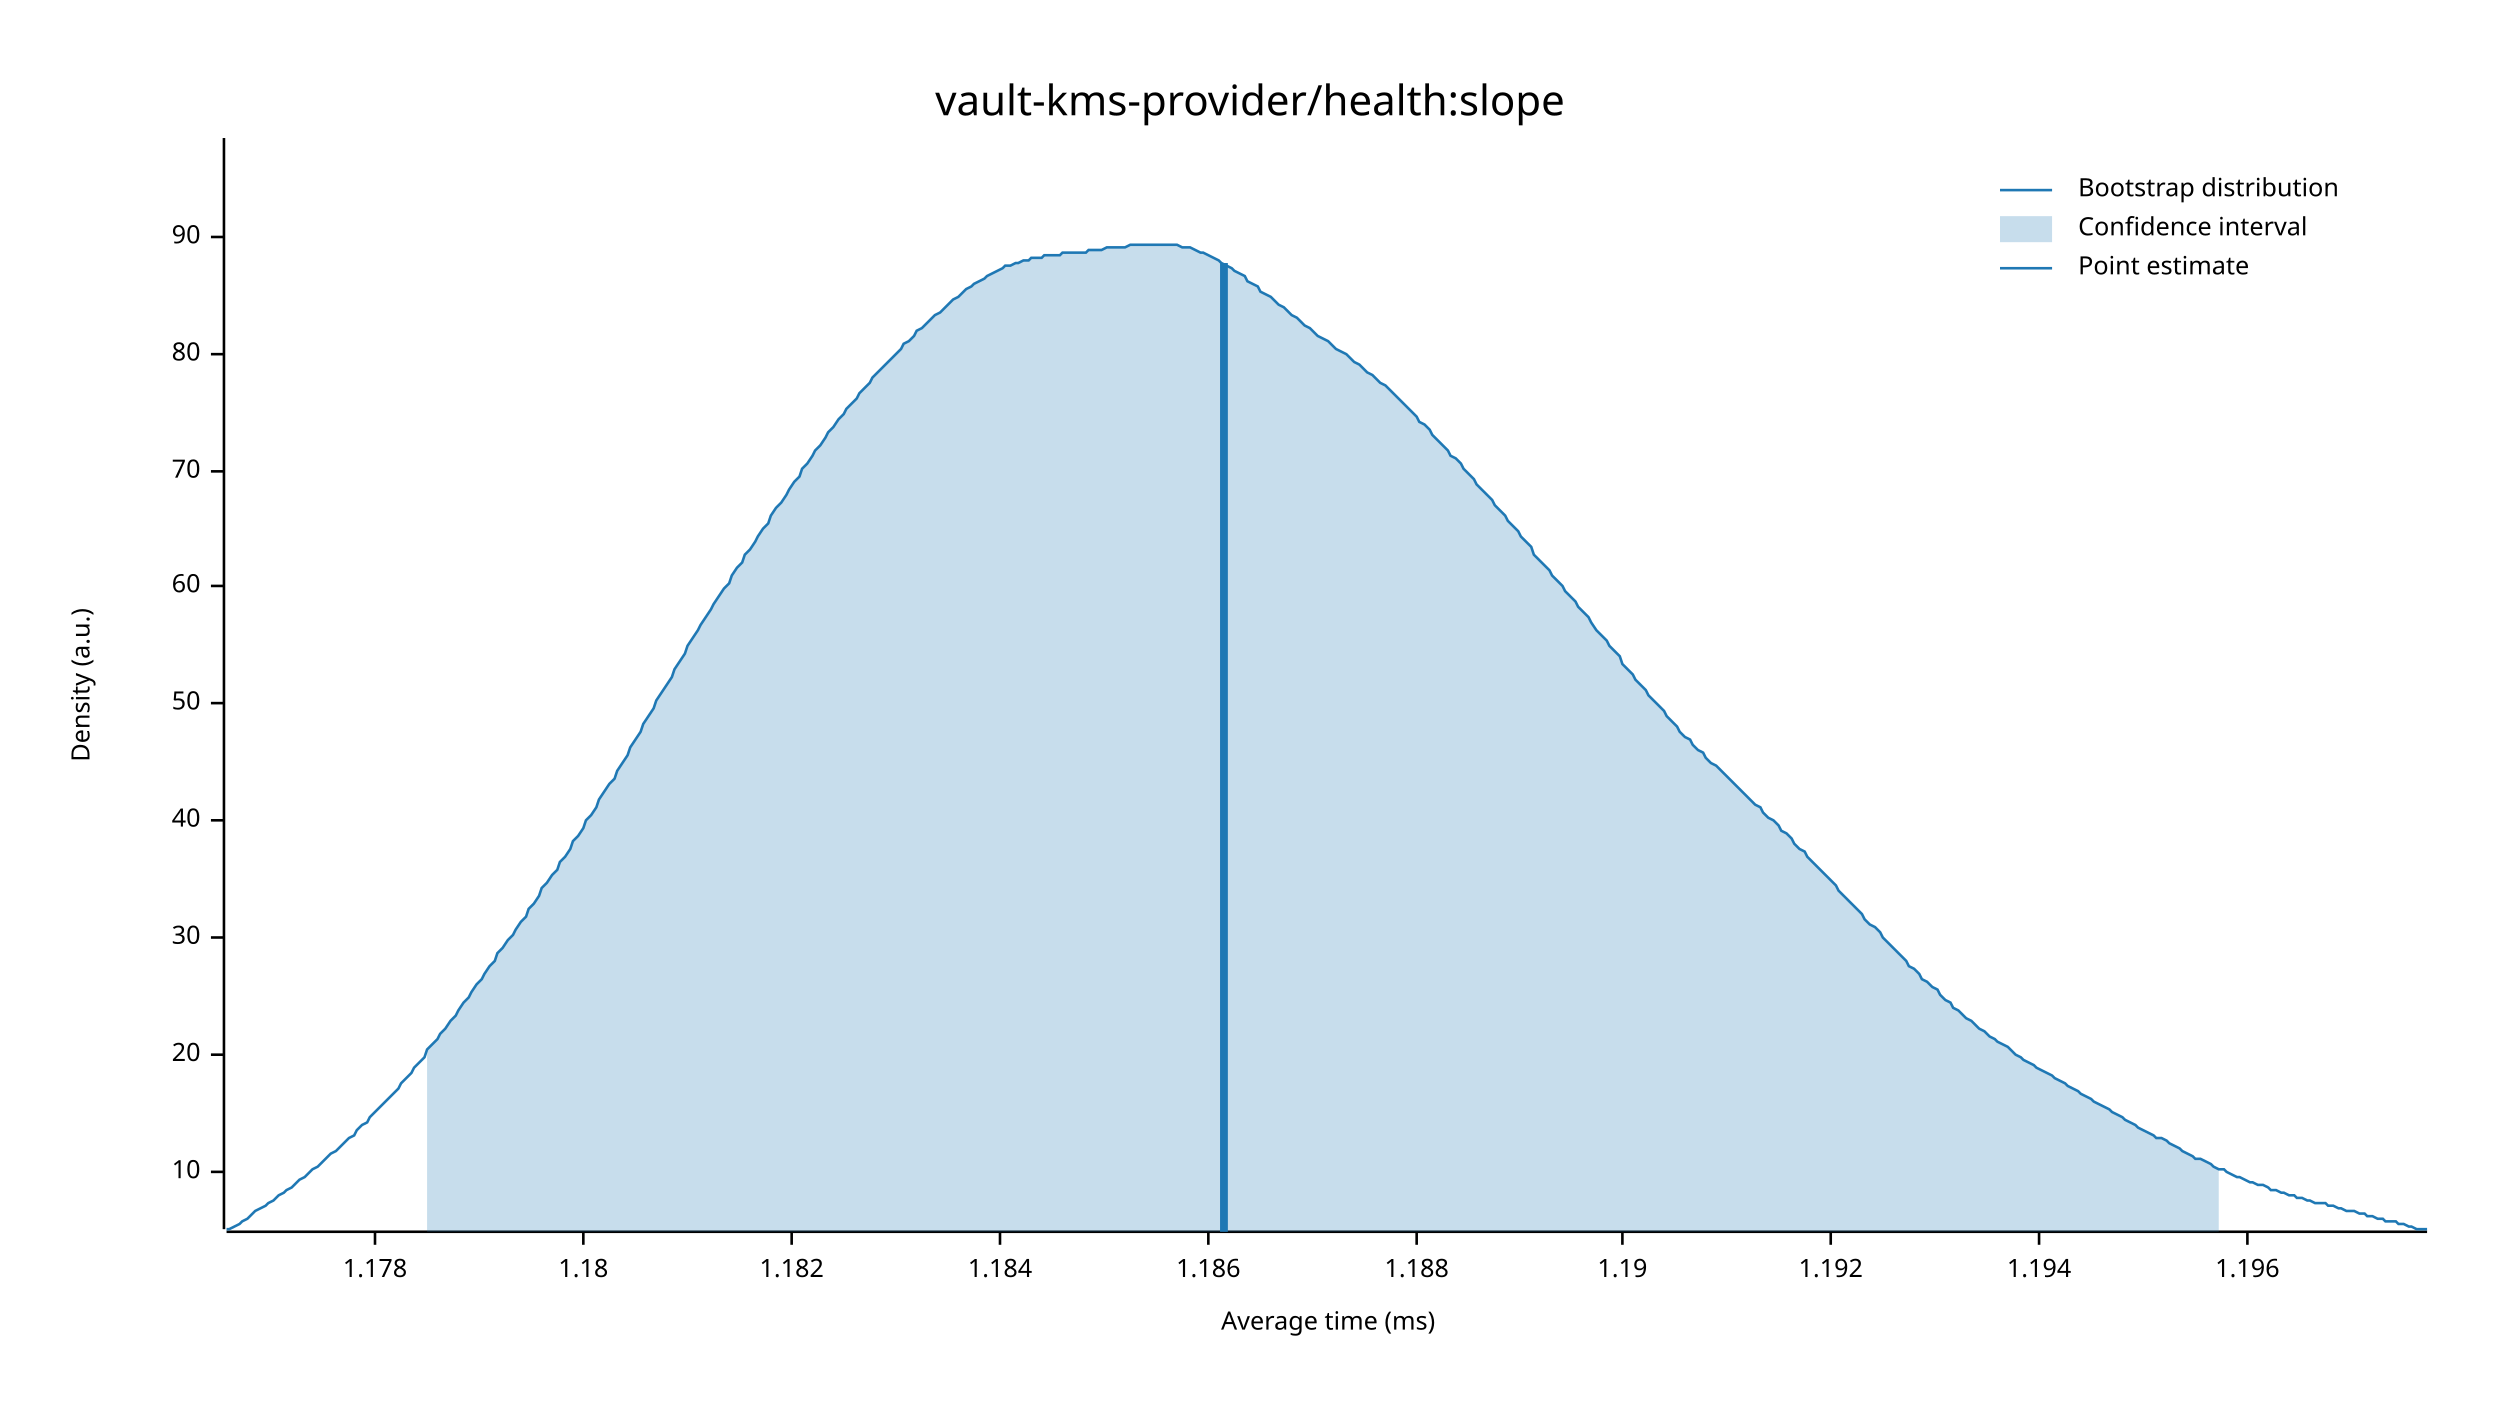
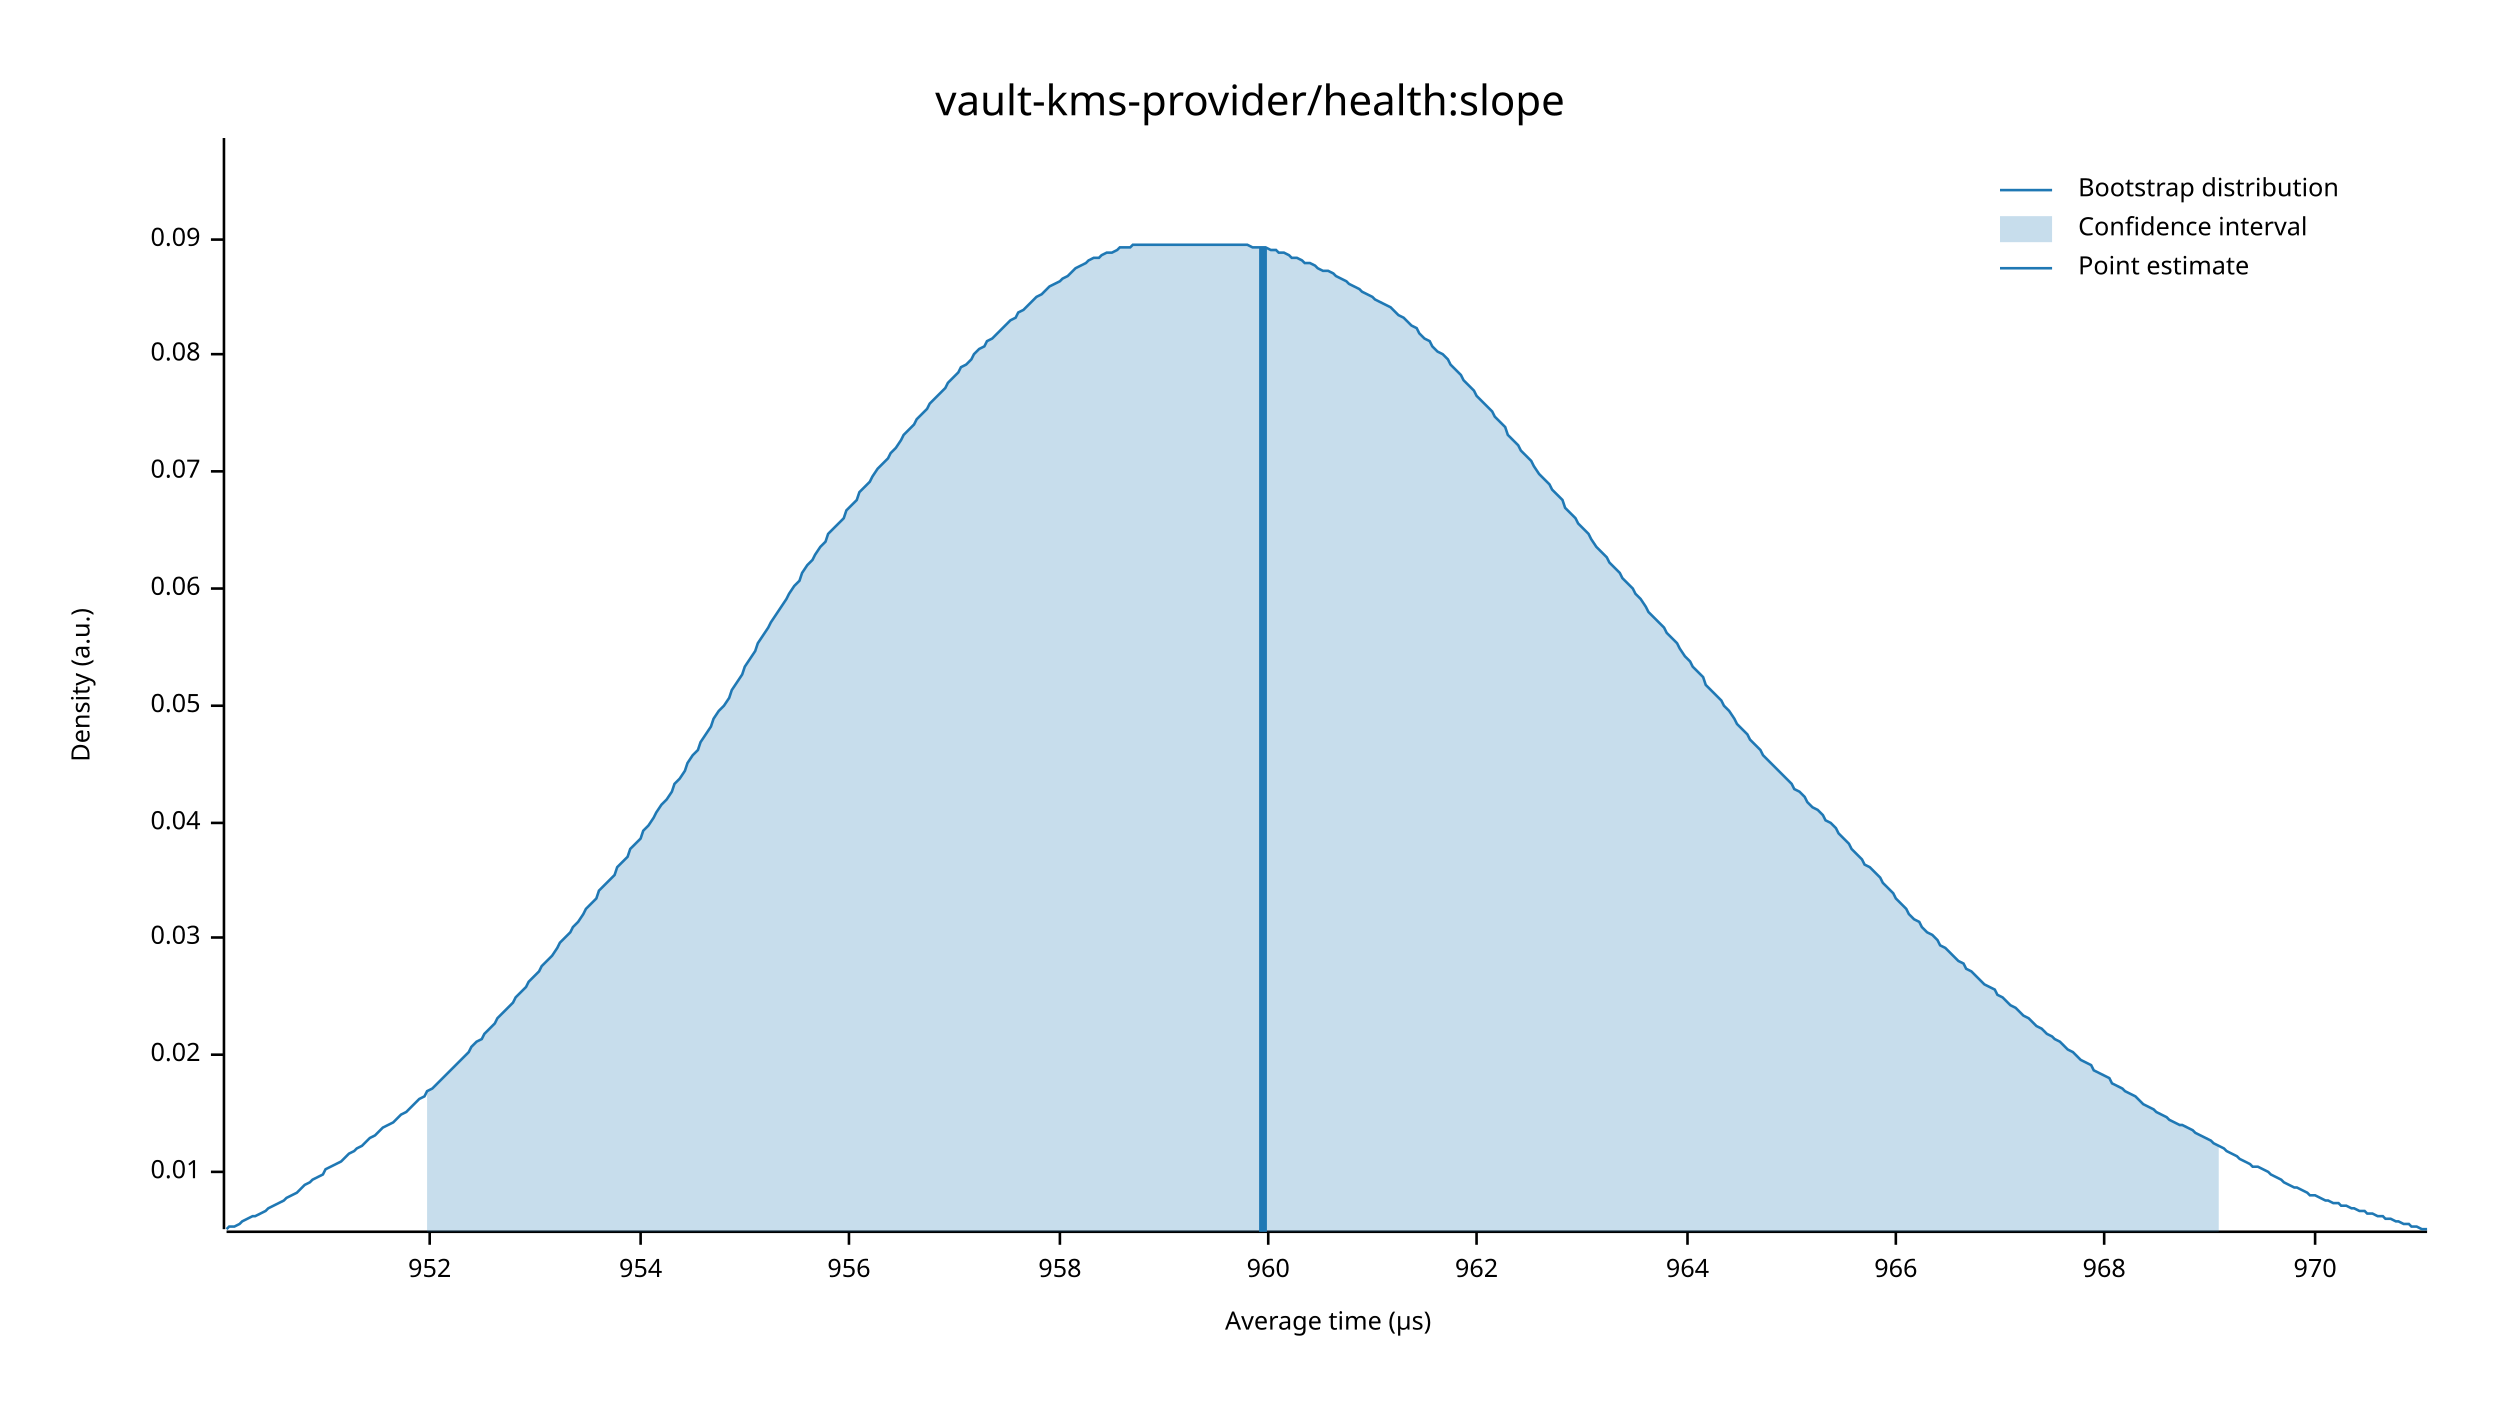
<svg xmlns="http://www.w3.org/2000/svg" width="960" height="540" viewBox="0 0 960 540">
  <text x="480" y="32" dy="0.76em" text-anchor="middle" font-family="sans-serif" font-size="16.129" opacity="1" fill="#000000">
vault-kms-provider/health:slope
</text>
  <text x="27" y="263" dy="0.76em" text-anchor="middle" font-family="sans-serif" font-size="9.677" opacity="1" fill="#000000" transform="rotate(270, 27, 263)">
Density (a.u.)
</text>
  <text x="510" y="513" dy="-0.5ex" text-anchor="middle" font-family="sans-serif" font-size="9.677" opacity="1" fill="#000000">
- Average time (ms)
+ Average time (µs)
</text>
  <polyline fill="none" opacity="1" stroke="#000000" stroke-width="1" points="86,53 86,472 " />
  <text x="77" y="450" dy="0.5ex" text-anchor="end" font-family="sans-serif" font-size="9.677" opacity="1" fill="#000000">
- 10
+ 0.01
</text>
  <polyline fill="none" opacity="1" stroke="#000000" stroke-width="1" points="81,450 86,450 " />
  <text x="77" y="405" dy="0.5ex" text-anchor="end" font-family="sans-serif" font-size="9.677" opacity="1" fill="#000000">
- 20
+ 0.02
</text>
  <polyline fill="none" opacity="1" stroke="#000000" stroke-width="1" points="81,405 86,405 " />
  <text x="77" y="360" dy="0.5ex" text-anchor="end" font-family="sans-serif" font-size="9.677" opacity="1" fill="#000000">
- 30
+ 0.03
</text>
  <polyline fill="none" opacity="1" stroke="#000000" stroke-width="1" points="81,360 86,360 " />
-   <text x="77" y="315" dy="0.5ex" text-anchor="end" font-family="sans-serif" font-size="9.677" opacity="1" fill="#000000">
- 40
+   <text x="77" y="316" dy="0.5ex" text-anchor="end" font-family="sans-serif" font-size="9.677" opacity="1" fill="#000000">
+ 0.04
</text>
-   <polyline fill="none" opacity="1" stroke="#000000" stroke-width="1" points="81,315 86,315 " />
-   <text x="77" y="270" dy="0.5ex" text-anchor="end" font-family="sans-serif" font-size="9.677" opacity="1" fill="#000000">
- 50
+   <polyline fill="none" opacity="1" stroke="#000000" stroke-width="1" points="81,316 86,316 " />
+   <text x="77" y="271" dy="0.5ex" text-anchor="end" font-family="sans-serif" font-size="9.677" opacity="1" fill="#000000">
+ 0.05
</text>
-   <polyline fill="none" opacity="1" stroke="#000000" stroke-width="1" points="81,270 86,270 " />
-   <text x="77" y="225" dy="0.5ex" text-anchor="end" font-family="sans-serif" font-size="9.677" opacity="1" fill="#000000">
- 60
+   <polyline fill="none" opacity="1" stroke="#000000" stroke-width="1" points="81,271 86,271 " />
+   <text x="77" y="226" dy="0.5ex" text-anchor="end" font-family="sans-serif" font-size="9.677" opacity="1" fill="#000000">
+ 0.06
</text>
-   <polyline fill="none" opacity="1" stroke="#000000" stroke-width="1" points="81,225 86,225 " />
+   <polyline fill="none" opacity="1" stroke="#000000" stroke-width="1" points="81,226 86,226 " />
  <text x="77" y="181" dy="0.5ex" text-anchor="end" font-family="sans-serif" font-size="9.677" opacity="1" fill="#000000">
- 70
+ 0.07
</text>
  <polyline fill="none" opacity="1" stroke="#000000" stroke-width="1" points="81,181 86,181 " />
  <text x="77" y="136" dy="0.5ex" text-anchor="end" font-family="sans-serif" font-size="9.677" opacity="1" fill="#000000">
- 80
+ 0.08
</text>
  <polyline fill="none" opacity="1" stroke="#000000" stroke-width="1" points="81,136 86,136 " />
-   <text x="77" y="91" dy="0.5ex" text-anchor="end" font-family="sans-serif" font-size="9.677" opacity="1" fill="#000000">
- 90
+   <text x="77" y="92" dy="0.5ex" text-anchor="end" font-family="sans-serif" font-size="9.677" opacity="1" fill="#000000">
+ 0.09
</text>
-   <polyline fill="none" opacity="1" stroke="#000000" stroke-width="1" points="81,91 86,91 " />
+   <polyline fill="none" opacity="1" stroke="#000000" stroke-width="1" points="81,92 86,92 " />
  <polyline fill="none" opacity="1" stroke="#000000" stroke-width="1" points="87,473 932,473 " />
-   <text x="144" y="483" dy="0.76em" text-anchor="middle" font-family="sans-serif" font-size="9.677" opacity="1" fill="#000000">
- 1.178
+   <text x="165" y="483" dy="0.76em" text-anchor="middle" font-family="sans-serif" font-size="9.677" opacity="1" fill="#000000">
+ 952
</text>
-   <polyline fill="none" opacity="1" stroke="#000000" stroke-width="1" points="144,473 144,478 " />
-   <text x="224" y="483" dy="0.76em" text-anchor="middle" font-family="sans-serif" font-size="9.677" opacity="1" fill="#000000">
- 1.18
+   <polyline fill="none" opacity="1" stroke="#000000" stroke-width="1" points="165,473 165,478 " />
+   <text x="246" y="483" dy="0.76em" text-anchor="middle" font-family="sans-serif" font-size="9.677" opacity="1" fill="#000000">
+ 954
</text>
-   <polyline fill="none" opacity="1" stroke="#000000" stroke-width="1" points="224,473 224,478 " />
-   <text x="304" y="483" dy="0.76em" text-anchor="middle" font-family="sans-serif" font-size="9.677" opacity="1" fill="#000000">
- 1.182
+   <polyline fill="none" opacity="1" stroke="#000000" stroke-width="1" points="246,473 246,478 " />
+   <text x="326" y="483" dy="0.76em" text-anchor="middle" font-family="sans-serif" font-size="9.677" opacity="1" fill="#000000">
+ 956
</text>
-   <polyline fill="none" opacity="1" stroke="#000000" stroke-width="1" points="304,473 304,478 " />
-   <text x="384" y="483" dy="0.76em" text-anchor="middle" font-family="sans-serif" font-size="9.677" opacity="1" fill="#000000">
- 1.184
+   <polyline fill="none" opacity="1" stroke="#000000" stroke-width="1" points="326,473 326,478 " />
+   <text x="407" y="483" dy="0.76em" text-anchor="middle" font-family="sans-serif" font-size="9.677" opacity="1" fill="#000000">
+ 958
</text>
-   <polyline fill="none" opacity="1" stroke="#000000" stroke-width="1" points="384,473 384,478 " />
-   <text x="464" y="483" dy="0.76em" text-anchor="middle" font-family="sans-serif" font-size="9.677" opacity="1" fill="#000000">
- 1.186
+   <polyline fill="none" opacity="1" stroke="#000000" stroke-width="1" points="407,473 407,478 " />
+   <text x="487" y="483" dy="0.76em" text-anchor="middle" font-family="sans-serif" font-size="9.677" opacity="1" fill="#000000">
+ 960
</text>
-   <polyline fill="none" opacity="1" stroke="#000000" stroke-width="1" points="464,473 464,478 " />
-   <text x="544" y="483" dy="0.76em" text-anchor="middle" font-family="sans-serif" font-size="9.677" opacity="1" fill="#000000">
- 1.188
+   <polyline fill="none" opacity="1" stroke="#000000" stroke-width="1" points="487,473 487,478 " />
+   <text x="567" y="483" dy="0.76em" text-anchor="middle" font-family="sans-serif" font-size="9.677" opacity="1" fill="#000000">
+ 962
</text>
-   <polyline fill="none" opacity="1" stroke="#000000" stroke-width="1" points="544,473 544,478 " />
-   <text x="623" y="483" dy="0.76em" text-anchor="middle" font-family="sans-serif" font-size="9.677" opacity="1" fill="#000000">
- 1.19
+   <polyline fill="none" opacity="1" stroke="#000000" stroke-width="1" points="567,473 567,478 " />
+   <text x="648" y="483" dy="0.76em" text-anchor="middle" font-family="sans-serif" font-size="9.677" opacity="1" fill="#000000">
+ 964
</text>
-   <polyline fill="none" opacity="1" stroke="#000000" stroke-width="1" points="623,473 623,478 " />
-   <text x="703" y="483" dy="0.76em" text-anchor="middle" font-family="sans-serif" font-size="9.677" opacity="1" fill="#000000">
- 1.192
+   <polyline fill="none" opacity="1" stroke="#000000" stroke-width="1" points="648,473 648,478 " />
+   <text x="728" y="483" dy="0.76em" text-anchor="middle" font-family="sans-serif" font-size="9.677" opacity="1" fill="#000000">
+ 966
</text>
-   <polyline fill="none" opacity="1" stroke="#000000" stroke-width="1" points="703,473 703,478 " />
-   <text x="783" y="483" dy="0.76em" text-anchor="middle" font-family="sans-serif" font-size="9.677" opacity="1" fill="#000000">
- 1.194
+   <polyline fill="none" opacity="1" stroke="#000000" stroke-width="1" points="728,473 728,478 " />
+   <text x="808" y="483" dy="0.76em" text-anchor="middle" font-family="sans-serif" font-size="9.677" opacity="1" fill="#000000">
+ 968
</text>
-   <polyline fill="none" opacity="1" stroke="#000000" stroke-width="1" points="783,473 783,478 " />
-   <text x="863" y="483" dy="0.76em" text-anchor="middle" font-family="sans-serif" font-size="9.677" opacity="1" fill="#000000">
- 1.196
+   <polyline fill="none" opacity="1" stroke="#000000" stroke-width="1" points="808,473 808,478 " />
+   <text x="889" y="483" dy="0.76em" text-anchor="middle" font-family="sans-serif" font-size="9.677" opacity="1" fill="#000000">
+ 970
</text>
-   <polyline fill="none" opacity="1" stroke="#000000" stroke-width="1" points="863,473 863,478 " />
-   <polyline fill="none" opacity="1" stroke="#1F78B4" stroke-width="1" points="87,472 88,472 90,471 92,470 93,469 95,468 97,466 98,465 100,464 102,463 103,462 105,461 107,459 109,458 110,457 112,456 114,454 115,453 117,452 119,450 120,449 122,448 124,446 125,445 127,443 129,442 131,440 132,439 134,437 136,436 137,434 139,432 141,431 142,429 144,427 146,425 147,424 149,422 151,420 153,418 154,416 156,414 158,412 159,410 161,408 163,406 164,403 166,401 168,399 169,397 171,395 173,392 175,390 176,388 178,385 180,383 181,381 183,378 185,376 186,374 188,371 190,369 191,366 193,364 195,361 197,359 198,357 200,354 202,352 203,349 205,347 207,344 208,341 210,339 212,336 214,334 215,331 217,329 219,326 220,323 222,321 224,318 225,315 227,313 229,310 230,307 232,304 234,301 236,299 237,296 239,293 241,290 242,287 244,284 246,281 247,278 249,275 251,272 252,269 254,266 256,263 258,260 259,257 261,254 263,251 264,248 266,245 268,242 269,240 271,237 273,234 274,232 276,229 278,226 280,224 281,221 283,218 285,216 286,213 288,211 290,208 291,206 293,203 295,201 296,198 298,195 300,193 302,190 303,188 305,185 307,183 308,180 310,178 312,175 313,173 315,171 317,168 318,166 320,164 322,161 324,159 325,157 327,155 329,153 330,151 332,149 334,147 335,145 337,143 339,141 341,139 342,138 344,136 346,134 347,132 349,131 351,129 352,127 354,126 356,124 357,123 359,121 361,120 363,118 364,117 366,115 368,114 369,113 371,111 373,110 374,109 376,108 378,107 379,106 381,105 383,104 385,103 386,102 388,102 390,101 391,101 393,100 395,100 396,99 398,99 400,99 401,98 403,98 405,98 407,98 408,97 410,97 412,97 413,97 415,97 417,97 418,96 420,96 422,96 423,96 425,95 427,95 429,95 430,95 432,95 434,94 435,94 437,94 439,94 440,94 442,94 444,94 445,94 447,94 449,94 451,94 452,94 454,95 456,95 457,95 459,96 461,97 462,97 464,98 466,99 468,100 469,101 471,102 473,103 474,104 476,105 478,106 479,108 481,109 483,110 484,112 486,113 488,114 490,116 491,117 493,118 495,120 496,121 498,122 500,124 501,125 503,126 505,128 506,129 508,130 510,131 512,133 513,134 515,135 517,136 518,137 520,139 522,140 523,141 525,143 527,144 528,145 530,147 532,148 534,150 535,151 537,153 539,155 540,156 542,158 544,160 545,162 547,163 549,165 550,167 552,169 554,171 556,173 557,175 559,176 561,178 562,180 564,182 566,184 567,186 569,188 571,190 573,192 574,194 576,196 578,198 579,200 581,202 583,204 584,206 586,208 588,210 589,213 591,215 593,217 595,219 596,221 598,223 600,225 601,227 603,229 605,231 606,233 608,235 610,237 611,239 613,242 615,244 617,246 618,248 620,250 622,252 623,255 625,257 627,259 628,261 630,263 632,265 633,267 635,269 637,271 639,273 640,275 642,277 644,279 645,281 647,283 649,284 650,286 652,288 654,289 655,291 657,293 659,294 661,296 662,297 664,299 666,301 667,302 669,304 671,306 672,307 674,309 676,310 677,312 679,314 681,315 683,317 684,319 686,320 688,322 689,324 691,326 693,327 694,329 696,331 698,333 700,335 701,336 703,338 705,340 706,342 708,344 710,346 711,347 713,349 715,351 716,353 718,355 720,356 722,358 723,360 725,362 727,364 728,365 730,367 732,369 733,371 735,372 737,374 738,376 740,377 742,379 744,380 745,382 747,384 749,385 750,387 752,388 754,390 755,391 757,392 759,394 760,395 762,396 764,398 766,399 767,400 769,401 771,402 772,403 774,405 776,406 777,407 779,408 781,409 782,410 784,411 786,412 788,413 789,414 791,415 793,416 794,417 796,418 798,419 799,420 801,421 803,422 804,423 806,424 808,425 810,426 811,427 813,428 815,429 816,430 818,431 820,432 821,433 823,434 825,435 827,436 828,437 830,437 832,438 833,439 835,440 837,441 838,442 840,443 842,444 843,445 845,445 847,446 849,447 850,448 852,449 854,449 855,450 857,451 859,452 860,452 862,453 864,454 865,454 867,455 869,455 871,456 872,457 874,457 876,458 877,458 879,459 881,459 882,460 884,460 886,461 887,461 889,462 891,462 893,462 894,463 896,463 898,464 899,464 901,465 903,465 904,465 906,466 908,466 909,467 911,467 913,468 915,468 916,469 918,469 920,469 921,470 923,470 925,471 926,471 928,472 930,472 932,472 " />
-   <polygon opacity="0.25" fill="#1F78B4" points="164,403 166,401 168,399 169,397 171,395 173,392 175,390 176,388 178,385 180,383 181,381 183,378 185,376 186,374 188,371 190,369 191,366 193,364 195,361 197,359 198,357 200,354 202,352 203,349 205,347 207,344 208,341 210,339 212,336 214,334 215,331 217,329 219,326 220,323 222,321 224,318 225,315 227,313 229,310 230,307 232,304 234,301 236,299 237,296 239,293 241,290 242,287 244,284 246,281 247,278 249,275 251,272 252,269 254,266 256,263 258,260 259,257 261,254 263,251 264,248 266,245 268,242 269,240 271,237 273,234 274,232 276,229 278,226 280,224 281,221 283,218 285,216 286,213 288,211 290,208 291,206 293,203 295,201 296,198 298,195 300,193 302,190 303,188 305,185 307,183 308,180 310,178 312,175 313,173 315,171 317,168 318,166 320,164 322,161 324,159 325,157 327,155 329,153 330,151 332,149 334,147 335,145 337,143 339,141 341,139 342,138 344,136 346,134 347,132 349,131 351,129 352,127 354,126 356,124 357,123 359,121 361,120 363,118 364,117 366,115 368,114 369,113 371,111 373,110 374,109 376,108 378,107 379,106 381,105 383,104 385,103 386,102 388,102 390,101 391,101 393,100 395,100 396,99 398,99 400,99 401,98 403,98 405,98 407,98 408,97 410,97 412,97 413,97 415,97 417,97 418,96 420,96 422,96 423,96 425,95 427,95 429,95 430,95 432,95 434,94 435,94 437,94 439,94 440,94 442,94 444,94 445,94 447,94 449,94 451,94 452,94 454,95 456,95 457,95 459,96 461,97 462,97 464,98 466,99 468,100 469,101 471,102 473,103 474,104 476,105 478,106 479,108 481,109 483,110 484,112 486,113 488,114 490,116 491,117 493,118 495,120 496,121 498,122 500,124 501,125 503,126 505,128 506,129 508,130 510,131 512,133 513,134 515,135 517,136 518,137 520,139 522,140 523,141 525,143 527,144 528,145 530,147 532,148 534,150 535,151 537,153 539,155 540,156 542,158 544,160 545,162 547,163 549,165 550,167 552,169 554,171 556,173 557,175 559,176 561,178 562,180 564,182 566,184 567,186 569,188 571,190 573,192 574,194 576,196 578,198 579,200 581,202 583,204 584,206 586,208 588,210 589,213 591,215 593,217 595,219 596,221 598,223 600,225 601,227 603,229 605,231 606,233 608,235 610,237 611,239 613,242 615,244 617,246 618,248 620,250 622,252 623,255 625,257 627,259 628,261 630,263 632,265 633,267 635,269 637,271 639,273 640,275 642,277 644,279 645,281 647,283 649,284 650,286 652,288 654,289 655,291 657,293 659,294 661,296 662,297 664,299 666,301 667,302 669,304 671,306 672,307 674,309 676,310 677,312 679,314 681,315 683,317 684,319 686,320 688,322 689,324 691,326 693,327 694,329 696,331 698,333 700,335 701,336 703,338 705,340 706,342 708,344 710,346 711,347 713,349 715,351 716,353 718,355 720,356 722,358 723,360 725,362 727,364 728,365 730,367 732,369 733,371 735,372 737,374 738,376 740,377 742,379 744,380 745,382 747,384 749,385 750,387 752,388 754,390 755,391 757,392 759,394 760,395 762,396 764,398 766,399 767,400 769,401 771,402 772,403 774,405 776,406 777,407 779,408 781,409 782,410 784,411 786,412 788,413 789,414 791,415 793,416 794,417 796,418 798,419 799,420 801,421 803,422 804,423 806,424 808,425 810,426 811,427 813,428 815,429 816,430 818,431 820,432 821,433 823,434 825,435 827,436 828,437 830,437 832,438 833,439 835,440 837,441 838,442 840,443 842,444 843,445 845,445 847,446 849,447 850,448 852,449 852,473 164,473 " />
-   <polyline fill="none" opacity="1" stroke="#1F78B4" stroke-width="3" points="470,473 470,101 " />
+   <polyline fill="none" opacity="1" stroke="#000000" stroke-width="1" points="889,473 889,478 " />
+   <polyline fill="none" opacity="1" stroke="#1F78B4" stroke-width="1" points="87,472 88,471 90,471 92,470 93,469 95,468 97,467 98,467 100,466 102,465 103,464 105,463 107,462 109,461 110,460 112,459 114,458 115,457 117,455 119,454 120,453 122,452 124,451 125,449 127,448 129,447 131,446 132,445 134,443 136,442 137,441 139,440 141,438 142,437 144,436 146,434 147,433 149,432 151,431 153,429 154,428 156,427 158,425 159,424 161,422 163,421 164,419 166,418 168,416 169,415 171,413 173,411 175,409 176,408 178,406 180,404 181,402 183,400 185,399 186,397 188,395 190,393 191,391 193,389 195,387 197,385 198,383 200,381 202,379 203,377 205,375 207,373 208,371 210,369 212,367 214,364 215,362 217,360 219,358 220,356 222,354 224,351 225,349 227,347 229,345 230,342 232,340 234,338 236,336 237,333 239,331 241,329 242,326 244,324 246,322 247,319 249,317 251,314 252,312 254,309 256,307 258,304 259,301 261,299 263,296 264,293 266,290 268,288 269,285 271,282 273,279 274,276 276,273 278,271 280,268 281,265 283,262 285,259 286,256 288,253 290,250 291,247 293,244 295,241 296,239 298,236 300,233 302,230 303,228 305,225 307,223 308,220 310,217 312,215 313,213 315,210 317,208 318,205 320,203 322,201 324,199 325,196 327,194 329,192 330,189 332,187 334,185 335,183 337,180 339,178 341,176 342,174 344,172 346,169 347,167 349,165 351,163 352,161 354,159 356,157 357,155 359,153 361,151 363,149 364,147 366,145 368,143 369,141 371,140 373,138 374,136 376,134 378,133 379,131 381,130 383,128 385,126 386,125 388,123 390,122 391,120 393,119 395,117 396,116 398,114 400,113 401,112 403,110 405,109 407,108 408,107 410,106 412,104 413,103 415,102 417,101 418,100 420,99 422,99 423,98 425,97 427,97 429,96 430,95 432,95 434,95 435,94 437,94 439,94 440,94 442,94 444,94 445,94 447,94 449,94 451,94 452,94 454,94 456,94 457,94 459,94 461,94 462,94 464,94 466,94 468,94 469,94 471,94 473,94 474,94 476,94 478,94 479,94 481,95 483,95 484,95 486,95 488,96 490,96 491,97 493,97 495,98 496,99 498,99 500,100 501,101 503,101 505,102 506,103 508,104 510,104 512,105 513,106 515,107 517,108 518,109 520,110 522,111 523,112 525,113 527,114 528,115 530,116 532,117 534,118 535,119 537,121 539,122 540,123 542,125 544,126 545,128 547,130 549,131 550,133 552,135 554,136 556,138 557,140 559,142 561,144 562,146 564,148 566,150 567,152 569,154 571,156 573,158 574,160 576,162 578,164 579,167 581,169 583,171 584,173 586,175 588,177 589,179 591,182 593,184 595,186 596,188 598,190 600,192 601,195 603,197 605,199 606,201 608,203 610,205 611,207 613,210 615,212 617,214 618,216 620,218 622,220 623,222 625,224 627,226 628,228 630,230 632,233 633,235 635,237 637,239 639,241 640,243 642,245 644,247 645,249 647,252 649,254 650,256 652,258 654,260 655,263 657,265 659,267 661,269 662,271 664,273 666,276 667,278 669,280 671,282 672,284 674,286 676,288 677,290 679,292 681,294 683,296 684,297 686,299 688,301 689,303 691,304 693,306 694,308 696,310 698,311 700,313 701,315 703,316 705,318 706,320 708,322 710,324 711,326 713,328 715,330 716,332 718,333 720,335 722,337 723,339 725,341 727,343 728,345 730,347 732,349 733,351 735,353 737,354 738,356 740,358 742,359 744,361 745,363 747,364 749,366 750,367 752,369 754,370 755,372 757,373 759,375 760,376 762,378 764,379 766,380 767,382 769,383 771,385 772,386 774,387 776,389 777,390 779,391 781,393 782,394 784,395 786,397 788,398 789,399 791,400 793,402 794,403 796,404 798,406 799,407 801,408 803,409 804,411 806,412 808,413 810,414 811,416 813,417 815,418 816,419 818,420 820,421 821,422 823,424 825,425 827,426 828,427 830,428 832,429 833,430 835,431 837,432 838,432 840,433 842,434 843,435 845,436 847,437 849,438 850,439 852,440 854,441 855,442 857,443 859,444 860,445 862,446 864,447 865,448 867,448 869,449 871,450 872,451 874,452 876,453 877,454 879,455 881,456 882,456 884,457 886,458 887,459 889,459 891,460 893,461 894,461 896,462 898,462 899,463 901,463 903,464 904,464 906,465 908,465 909,466 911,466 913,467 915,467 916,468 918,468 920,469 921,469 923,470 925,470 926,471 928,471 930,472 932,472 " />
+   <polygon opacity="0.25" fill="#1F78B4" points="164,419 166,418 168,416 169,415 171,413 173,411 175,409 176,408 178,406 180,404 181,402 183,400 185,399 186,397 188,395 190,393 191,391 193,389 195,387 197,385 198,383 200,381 202,379 203,377 205,375 207,373 208,371 210,369 212,367 214,364 215,362 217,360 219,358 220,356 222,354 224,351 225,349 227,347 229,345 230,342 232,340 234,338 236,336 237,333 239,331 241,329 242,326 244,324 246,322 247,319 249,317 251,314 252,312 254,309 256,307 258,304 259,301 261,299 263,296 264,293 266,290 268,288 269,285 271,282 273,279 274,276 276,273 278,271 280,268 281,265 283,262 285,259 286,256 288,253 290,250 291,247 293,244 295,241 296,239 298,236 300,233 302,230 303,228 305,225 307,223 308,220 310,217 312,215 313,213 315,210 317,208 318,205 320,203 322,201 324,199 325,196 327,194 329,192 330,189 332,187 334,185 335,183 337,180 339,178 341,176 342,174 344,172 346,169 347,167 349,165 351,163 352,161 354,159 356,157 357,155 359,153 361,151 363,149 364,147 366,145 368,143 369,141 371,140 373,138 374,136 376,134 378,133 379,131 381,130 383,128 385,126 386,125 388,123 390,122 391,120 393,119 395,117 396,116 398,114 400,113 401,112 403,110 405,109 407,108 408,107 410,106 412,104 413,103 415,102 417,101 418,100 420,99 422,99 423,98 425,97 427,97 429,96 430,95 432,95 434,95 435,94 437,94 439,94 440,94 442,94 444,94 445,94 447,94 449,94 451,94 452,94 454,94 456,94 457,94 459,94 461,94 462,94 464,94 466,94 468,94 469,94 471,94 473,94 474,94 476,94 478,94 479,94 481,95 483,95 484,95 486,95 488,96 490,96 491,97 493,97 495,98 496,99 498,99 500,100 501,101 503,101 505,102 506,103 508,104 510,104 512,105 513,106 515,107 517,108 518,109 520,110 522,111 523,112 525,113 527,114 528,115 530,116 532,117 534,118 535,119 537,121 539,122 540,123 542,125 544,126 545,128 547,130 549,131 550,133 552,135 554,136 556,138 557,140 559,142 561,144 562,146 564,148 566,150 567,152 569,154 571,156 573,158 574,160 576,162 578,164 579,167 581,169 583,171 584,173 586,175 588,177 589,179 591,182 593,184 595,186 596,188 598,190 600,192 601,195 603,197 605,199 606,201 608,203 610,205 611,207 613,210 615,212 617,214 618,216 620,218 622,220 623,222 625,224 627,226 628,228 630,230 632,233 633,235 635,237 637,239 639,241 640,243 642,245 644,247 645,249 647,252 649,254 650,256 652,258 654,260 655,263 657,265 659,267 661,269 662,271 664,273 666,276 667,278 669,280 671,282 672,284 674,286 676,288 677,290 679,292 681,294 683,296 684,297 686,299 688,301 689,303 691,304 693,306 694,308 696,310 698,311 700,313 701,315 703,316 705,318 706,320 708,322 710,324 711,326 713,328 715,330 716,332 718,333 720,335 722,337 723,339 725,341 727,343 728,345 730,347 732,349 733,351 735,353 737,354 738,356 740,358 742,359 744,361 745,363 747,364 749,366 750,367 752,369 754,370 755,372 757,373 759,375 760,376 762,378 764,379 766,380 767,382 769,383 771,385 772,386 774,387 776,389 777,390 779,391 781,393 782,394 784,395 786,397 788,398 789,399 791,400 793,402 794,403 796,404 798,406 799,407 801,408 803,409 804,411 806,412 808,413 810,414 811,416 813,417 815,418 816,419 818,420 820,421 821,422 823,424 825,425 827,426 828,427 830,428 832,429 833,430 835,431 837,432 838,432 840,433 842,434 843,435 845,436 847,437 849,438 850,439 852,440 852,473 164,473 " />
+   <polyline fill="none" opacity="1" stroke="#1F78B4" stroke-width="3" points="485,473 485,95 " />
  <text x="798" y="68" dy="0.76em" text-anchor="start" font-family="sans-serif" font-size="9.677" opacity="1" fill="#000000">
Bootstrap distribution
</text>
  <text x="798" y="83" dy="0.76em" text-anchor="start" font-family="sans-serif" font-size="9.677" opacity="1" fill="#000000">
Confidence interval
</text>
  <text x="798" y="98" dy="0.76em" text-anchor="start" font-family="sans-serif" font-size="9.677" opacity="1" fill="#000000">
Point estimate
</text>
  <polyline fill="none" opacity="1" stroke="#1F78B4" stroke-width="1" points="768,73 788,73 " />
  <rect x="768" y="83" width="20" height="10" opacity="0.25" fill="#1F78B4" stroke="none" />
  <polyline fill="none" opacity="1" stroke="#1F78B4" stroke-width="1" points="768,103 788,103 " />
</svg>
